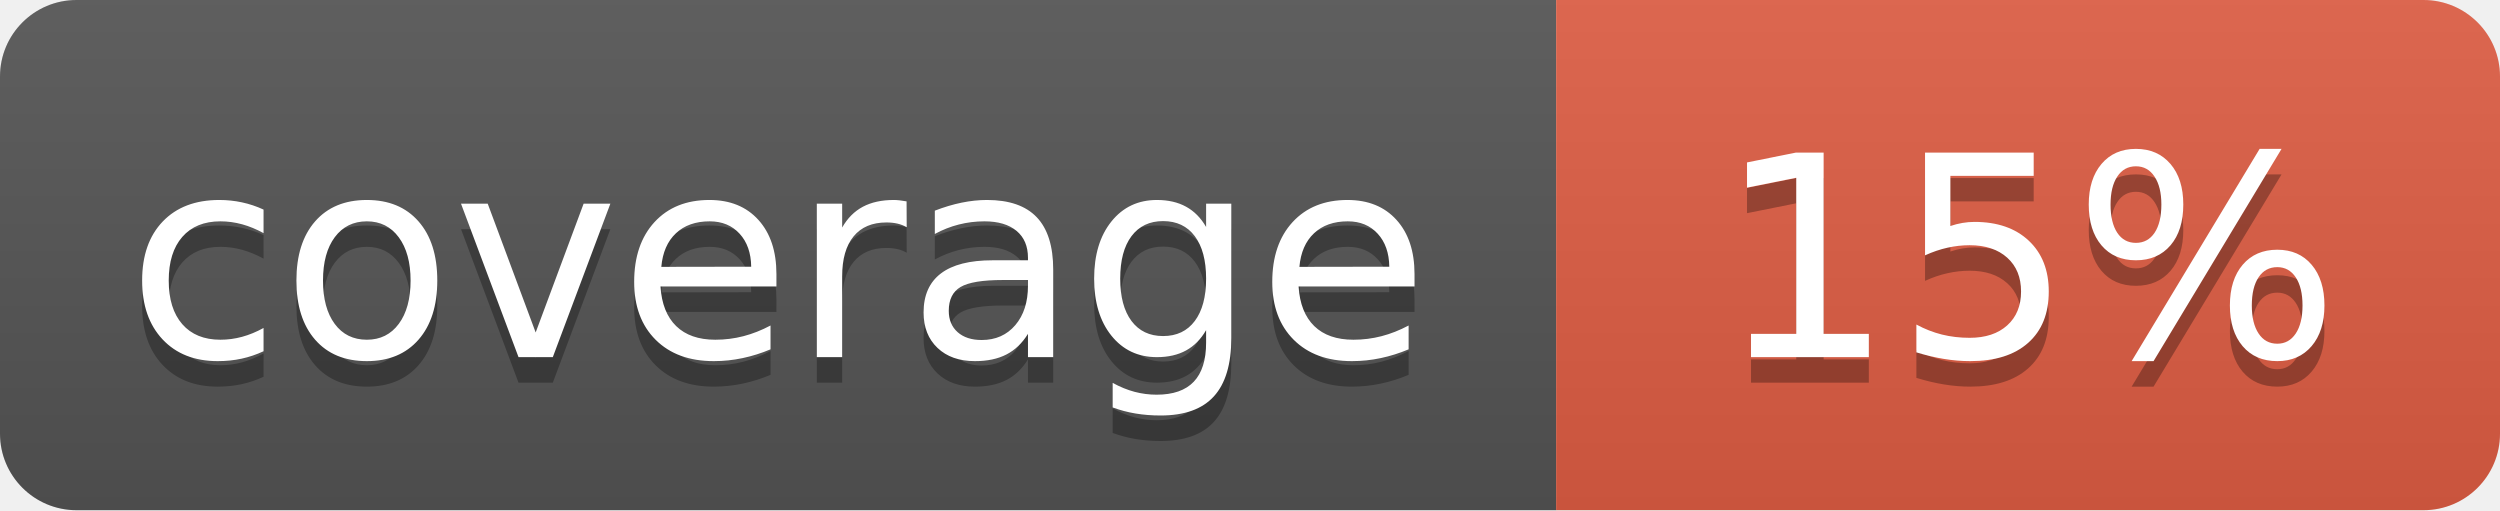
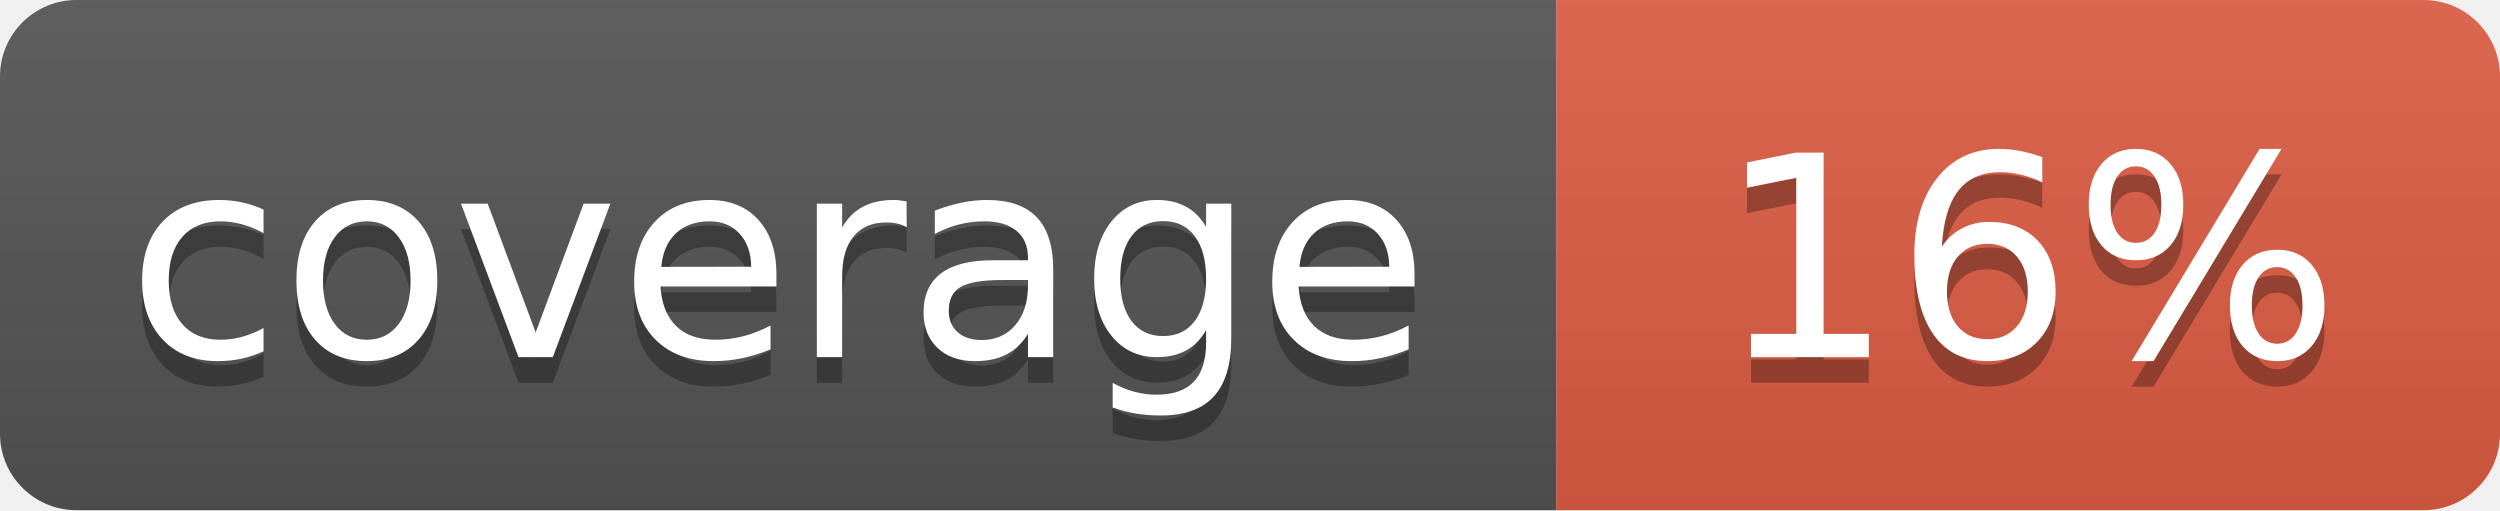
- <svg xmlns="http://www.w3.org/2000/svg" width="98" height="20" role="img" aria-label="coverage: 15%">
+ <svg xmlns="http://www.w3.org/2000/svg" width="98" height="20" role="img" aria-label="coverage: 16%">
  <linearGradient id="s" x2="0" y2="100%">
    <stop offset="0" stop-color="#bbb" stop-opacity=".1" />
    <stop offset="1" stop-opacity=".1" />
  </linearGradient>
  <clipPath id="r">
    <rect width="98" height="20" rx="3" fill="#fff" />
  </clipPath>
  <g clip-path="url(#r)">
    <rect width="61" height="20" fill="#555" />
    <rect x="61" width="37" height="20" fill="#e05d44" />
    <rect width="98" height="20" fill="url(#s)" />
  </g>
  <g fill="#fff" text-anchor="middle" font-family="Verdana,Geneva,DejaVu Sans,sans-serif" font-size="110" text-rendering="geometricPrecision">
    <text x="305" y="150" fill="#010101" fill-opacity=".3" transform="scale(.1)" textLength="490">coverage</text>
    <text x="305" y="140" transform="scale(.1)" textLength="490">coverage</text>
-     <text x="795" y="150" fill="#010101" fill-opacity=".3" transform="scale(.1)" textLength="250">15%</text>
-     <text x="795" y="140" transform="scale(.1)" textLength="250">15%</text>
+     <text x="795" y="150" fill="#010101" fill-opacity=".3" transform="scale(.1)" textLength="250">16%</text>
+     <text x="795" y="140" transform="scale(.1)" textLength="250">16%</text>
  </g>
</svg>
